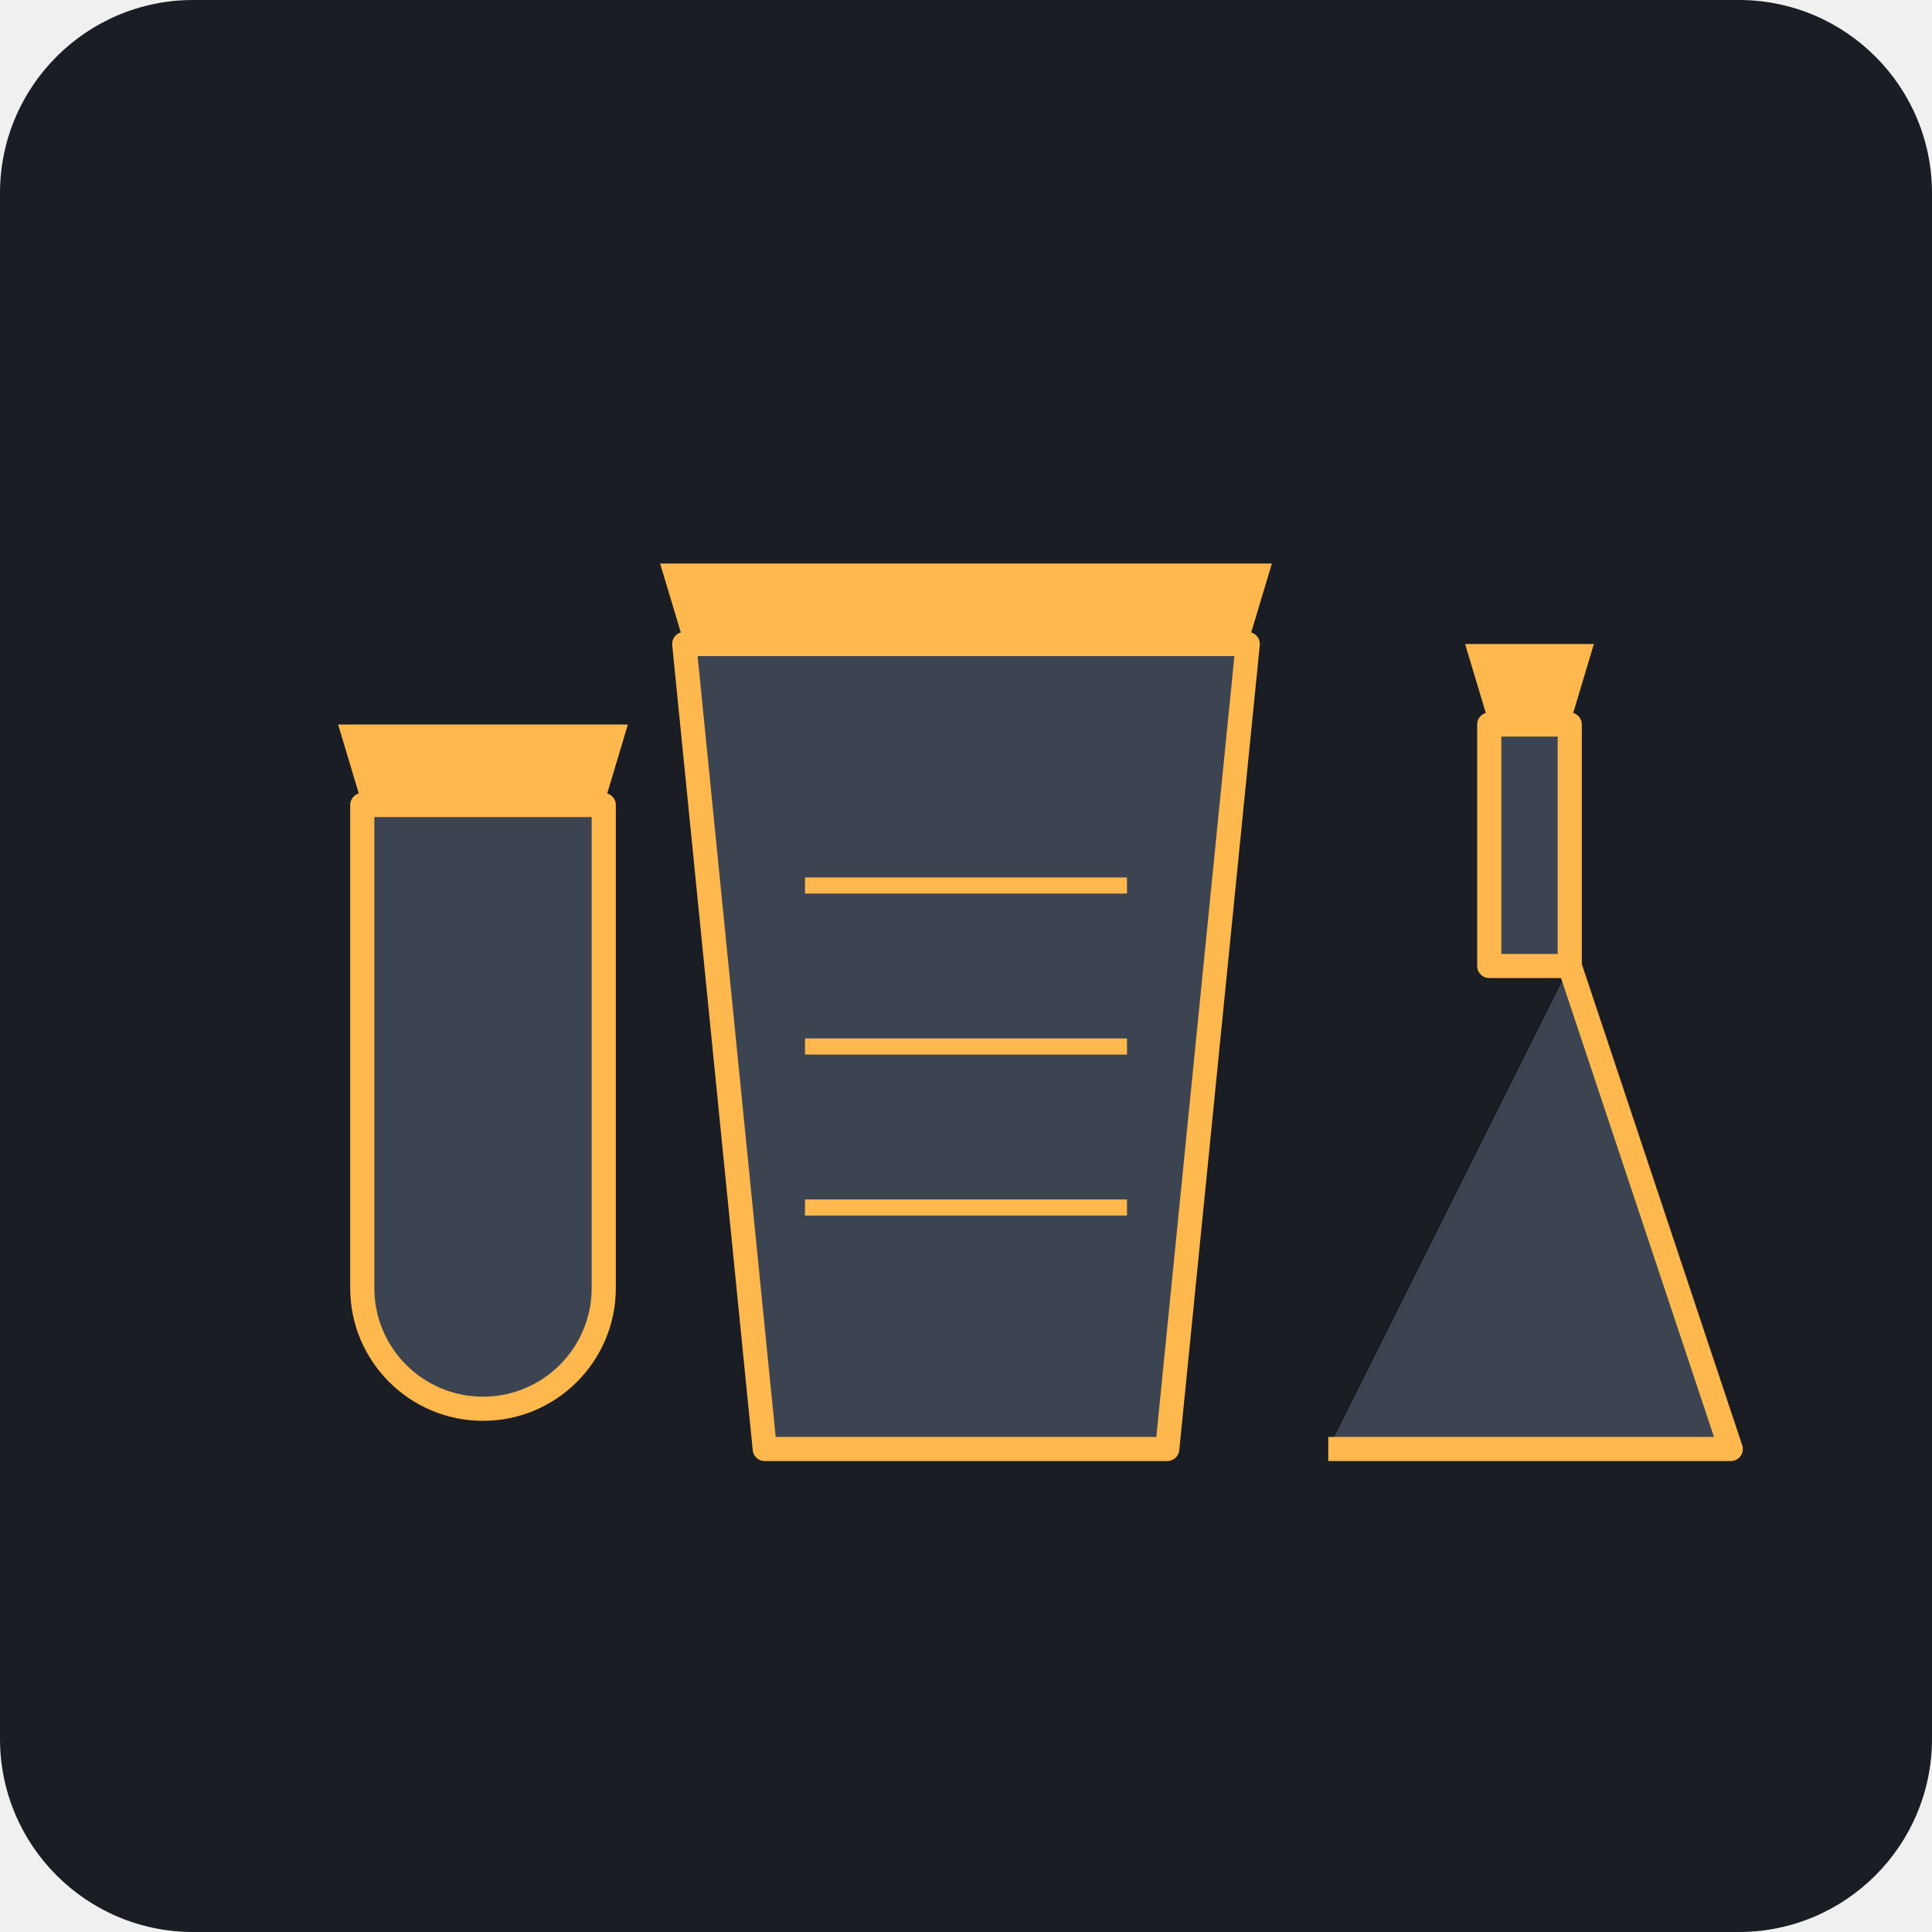
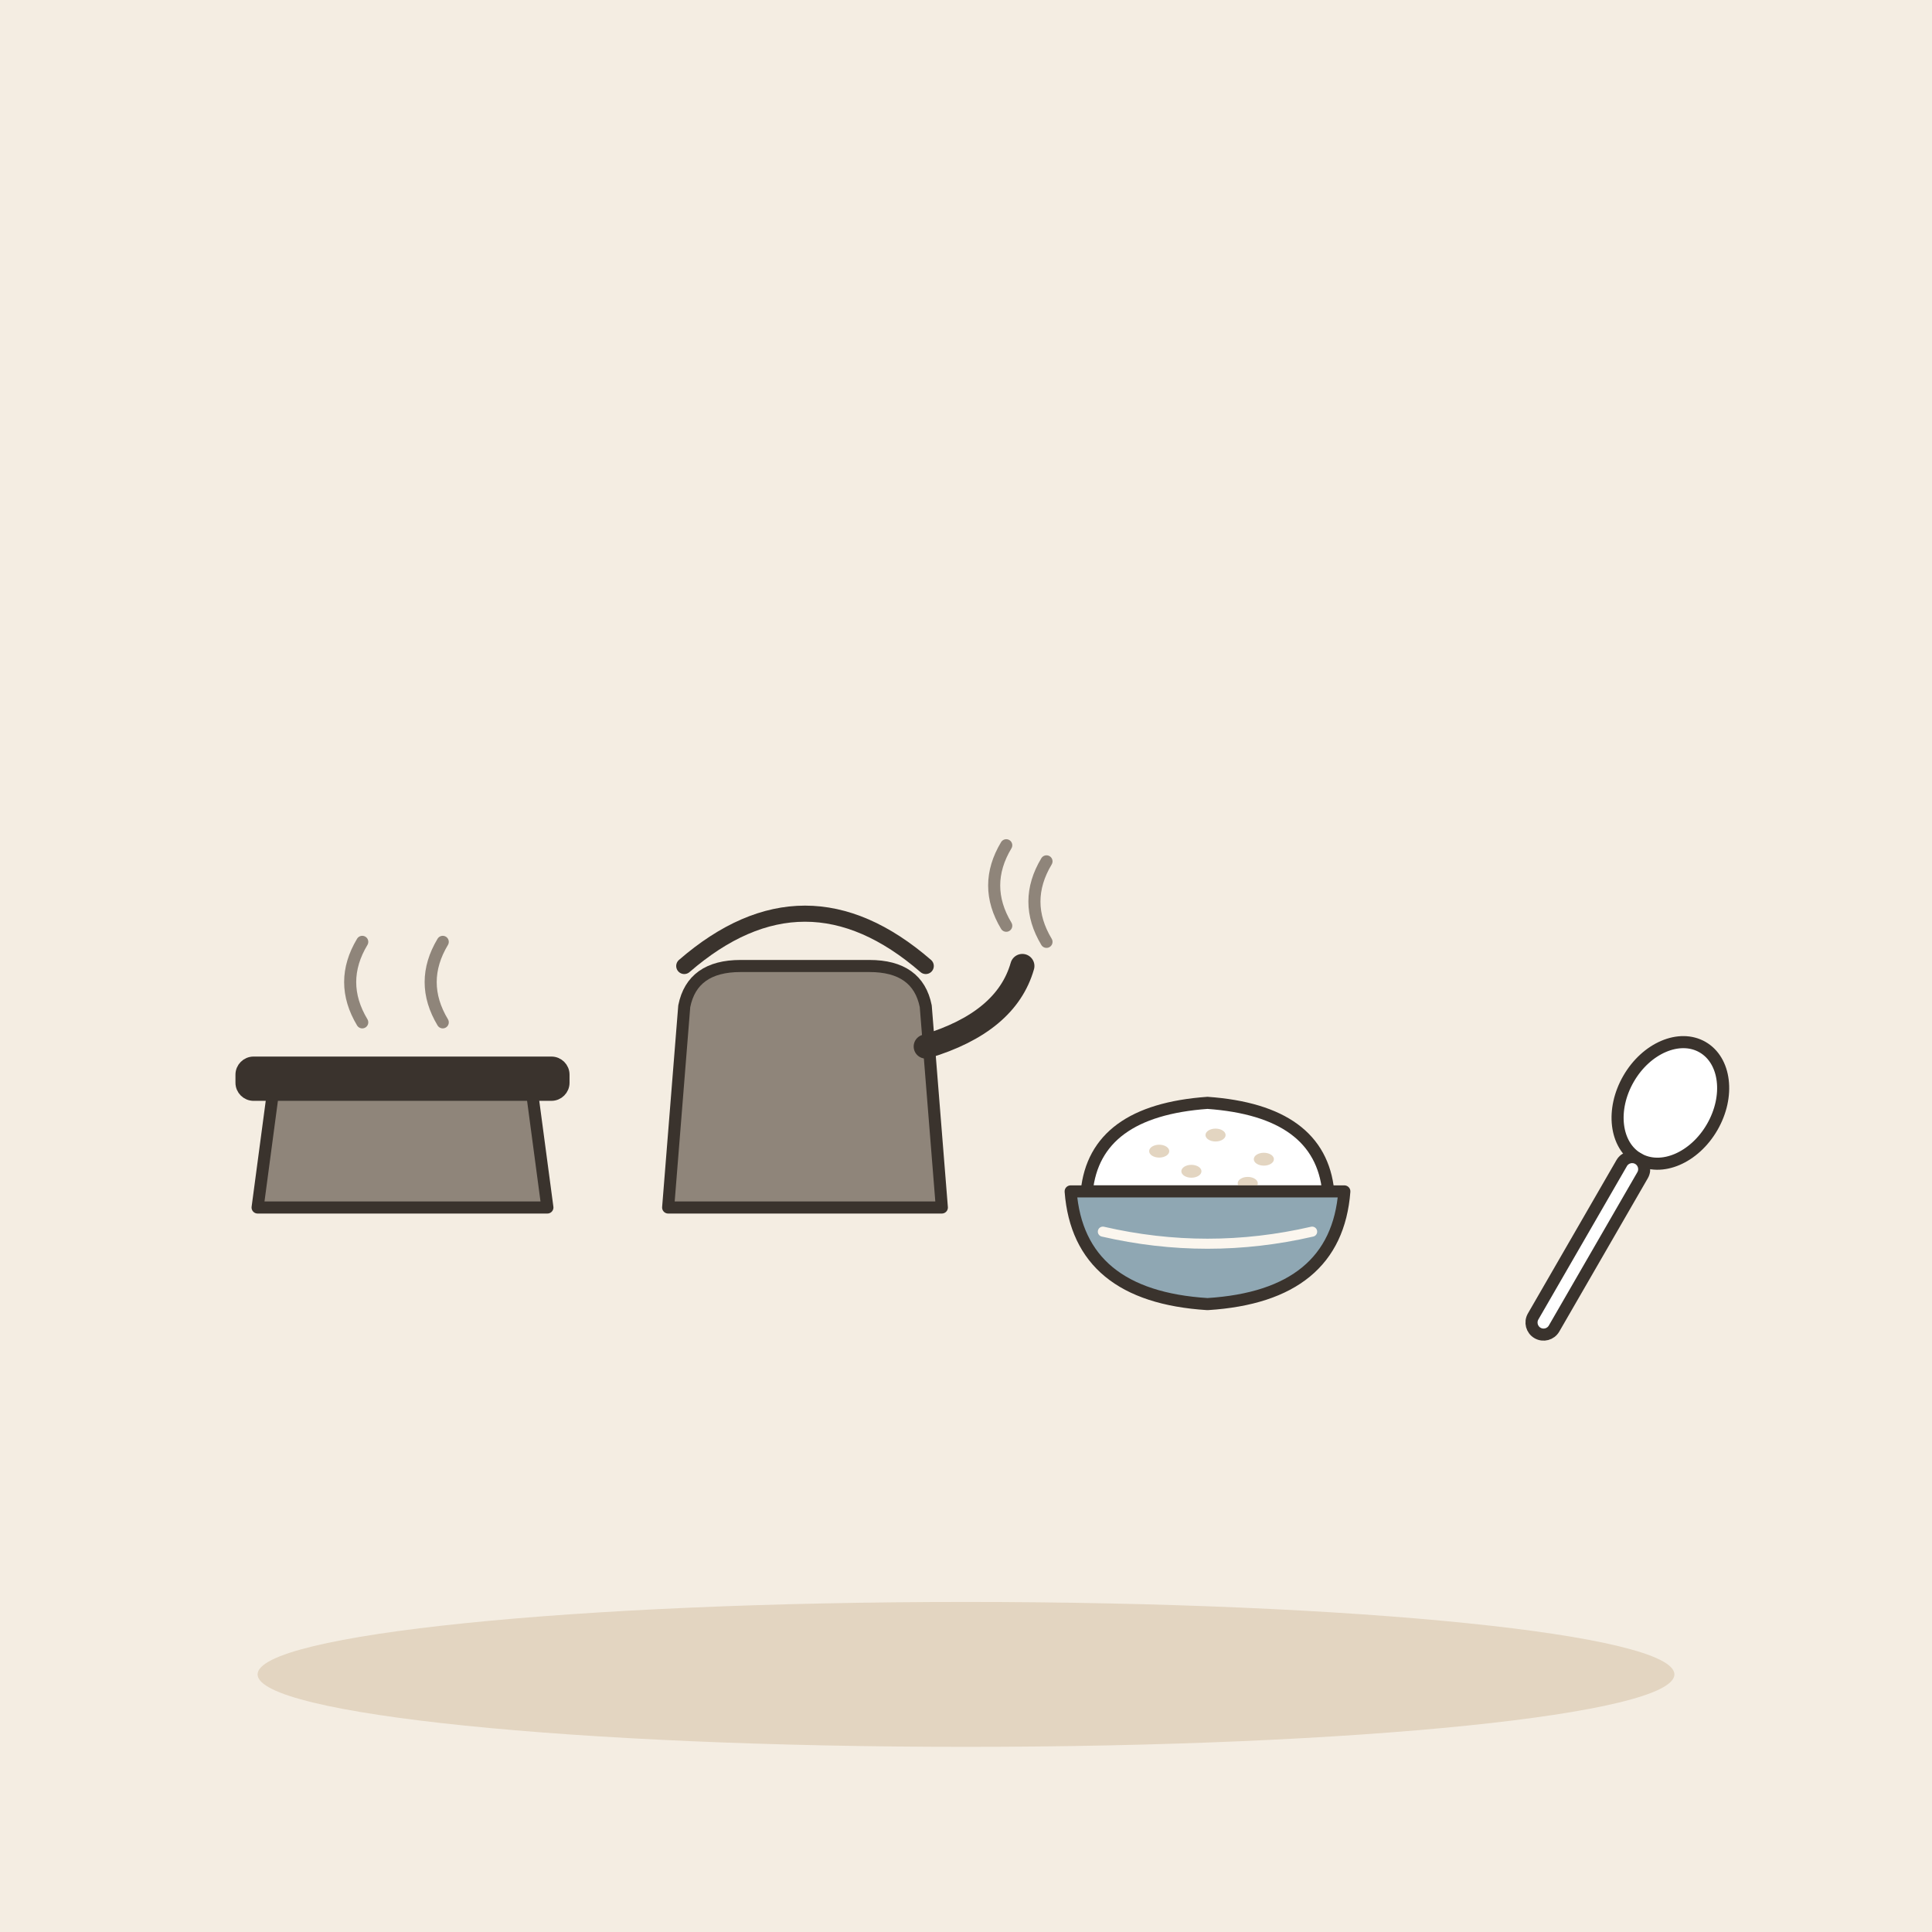
- <svg xmlns="http://www.w3.org/2000/svg" viewBox="0 0 240 240">
-   <rect width="240" height="240" rx="24" fill="#1A1D24" />
-   <path d="M85 80 L155 80 L145 180 L95 180 Z" fill="#3D4451" stroke="#FFB84D" stroke-width="3" stroke-linejoin="round" />
-   <path d="M85 80 L155 80 L158 70 L82 70 Z" fill="#FFB84D" />
-   <path d="M100 110 L140 110" stroke="#FFB84D" stroke-width="2" />
-   <path d="M100 130 L140 130" stroke="#FFB84D" stroke-width="2" />
-   <path d="M100 150 L140 150" stroke="#FFB84D" stroke-width="2" />
-   <path d="M165 180 L215 180 L195 120 L185 120 L185 90 L195 90 L195 120" fill="#3D4451" stroke="#FFB84D" stroke-width="3" stroke-linejoin="round" />
-   <path d="M185 90 L195 90 L198 80 L182 80 Z" fill="#FFB84D" />
-   <path d="M45 100 L45 160 A15 15 0 0 0 75 160 L75 100 Z" fill="#3D4451" stroke="#FFB84D" stroke-width="3" stroke-linejoin="round" />
-   <path d="M45 100 L75 100 L78 90 L42 90 Z" fill="#FFB84D" />
+ <svg xmlns="http://www.w3.org/2000/svg" viewBox="0 0 240 240" data-style="editorial">
+   <rect width="240" height="240" fill="#F4EDE2" />
+   <ellipse cx="120" cy="208" rx="88" ry="9" fill="#E3D5C1" />
+   <g transform="translate(50 150)">
+     <g transform="translate(0 0) scale(0.5 0.5)">
+       <path d="M-36 0L36 0L32 -30L-32 -30Z" fill="#8F857A" stroke="#3A332D" stroke-width="3" stroke-linecap="round" stroke-linejoin="round" />
+       <rect x="-40" y="-36" width="80" height="8" rx="3" fill="#3A332D" stroke="#3A332D" stroke-width="3" stroke-linecap="round" stroke-linejoin="round" />
+       <path d="M-10 -46q-6 -10 0 -20M10 -46q-6 -10 0 -20" fill="none" stroke="#8F857A" stroke-width="3" stroke-linecap="round" stroke-linejoin="round" />
+     </g>
+   </g>
+   <g transform="translate(100 150)">
+     <g transform="translate(0 0) scale(0.5 0.5)">
+       <path d="M-34 0L-30 -50Q-28 -60 -16 -60L16 -60Q28 -60 30 -50L34 0Z" fill="#8F857A" stroke="#3A332D" stroke-width="3" stroke-linecap="round" stroke-linejoin="round" />
+       <path d="M30 -40Q50 -46 54 -60" fill="none" stroke="#3A332D" stroke-width="6" stroke-linecap="round" stroke-linejoin="round" />
+       <path d="M-30 -60Q0 -86 30 -60" fill="none" stroke="#3A332D" stroke-width="4" stroke-linecap="round" stroke-linejoin="round" />
+       <path d="M50 -70q-6 -10 0 -20M60 -66q-6 -10 0 -20" fill="none" stroke="#8F857A" stroke-width="3" stroke-linecap="round" stroke-linejoin="round" />
+     </g>
+   </g>
+   <g transform="translate(150 150)">
+     <g transform="translate(0 0) scale(0.5 0.5)">
+       <path d="M-30 -4Q-28 -24 0 -26Q28 -24 30 -4Z" fill="#FFFFFF" stroke="#3A332D" stroke-width="3" stroke-linecap="round" stroke-linejoin="round" />
+       <ellipse cx="-12" cy="-14" rx="2.5" ry="1.6" fill="#E3D5C1" />
+       <ellipse cx="2" cy="-18" rx="2.5" ry="1.6" fill="#E3D5C1" />
+       <ellipse cx="14" cy="-12" rx="2.5" ry="1.6" fill="#E3D5C1" />
+       <ellipse cx="-4" cy="-9" rx="2.5" ry="1.6" fill="#E3D5C1" />
+       <ellipse cx="10" cy="-6" rx="2.5" ry="1.6" fill="#E3D5C1" />
+       <path d="M-34 -4L34 -4Q32 22 0 24Q-32 22 -34 -4Z" fill="#8FA7B3" stroke="#3A332D" stroke-width="3" stroke-linecap="round" stroke-linejoin="round" />
+       <path d="M-26 6Q0 12 26 6" fill="none" stroke="#FBF6EE" stroke-width="2.5" stroke-linecap="round" stroke-linejoin="round" />
+     </g>
+   </g>
+   <g transform="translate(200 150)">
+     <g transform="translate(0 0) rotate(30) scale(0.5 0.5)">
+       <ellipse cx="0" cy="-30" rx="12" ry="16" fill="#FFFFFF" stroke="#3A332D" stroke-width="3" stroke-linecap="round" stroke-linejoin="round" />
+       <rect x="-3" y="-14" width="6" height="50" rx="3" fill="#FFFFFF" stroke="#3A332D" stroke-width="3" stroke-linecap="round" stroke-linejoin="round" />
+     </g>
+   </g>
</svg>
